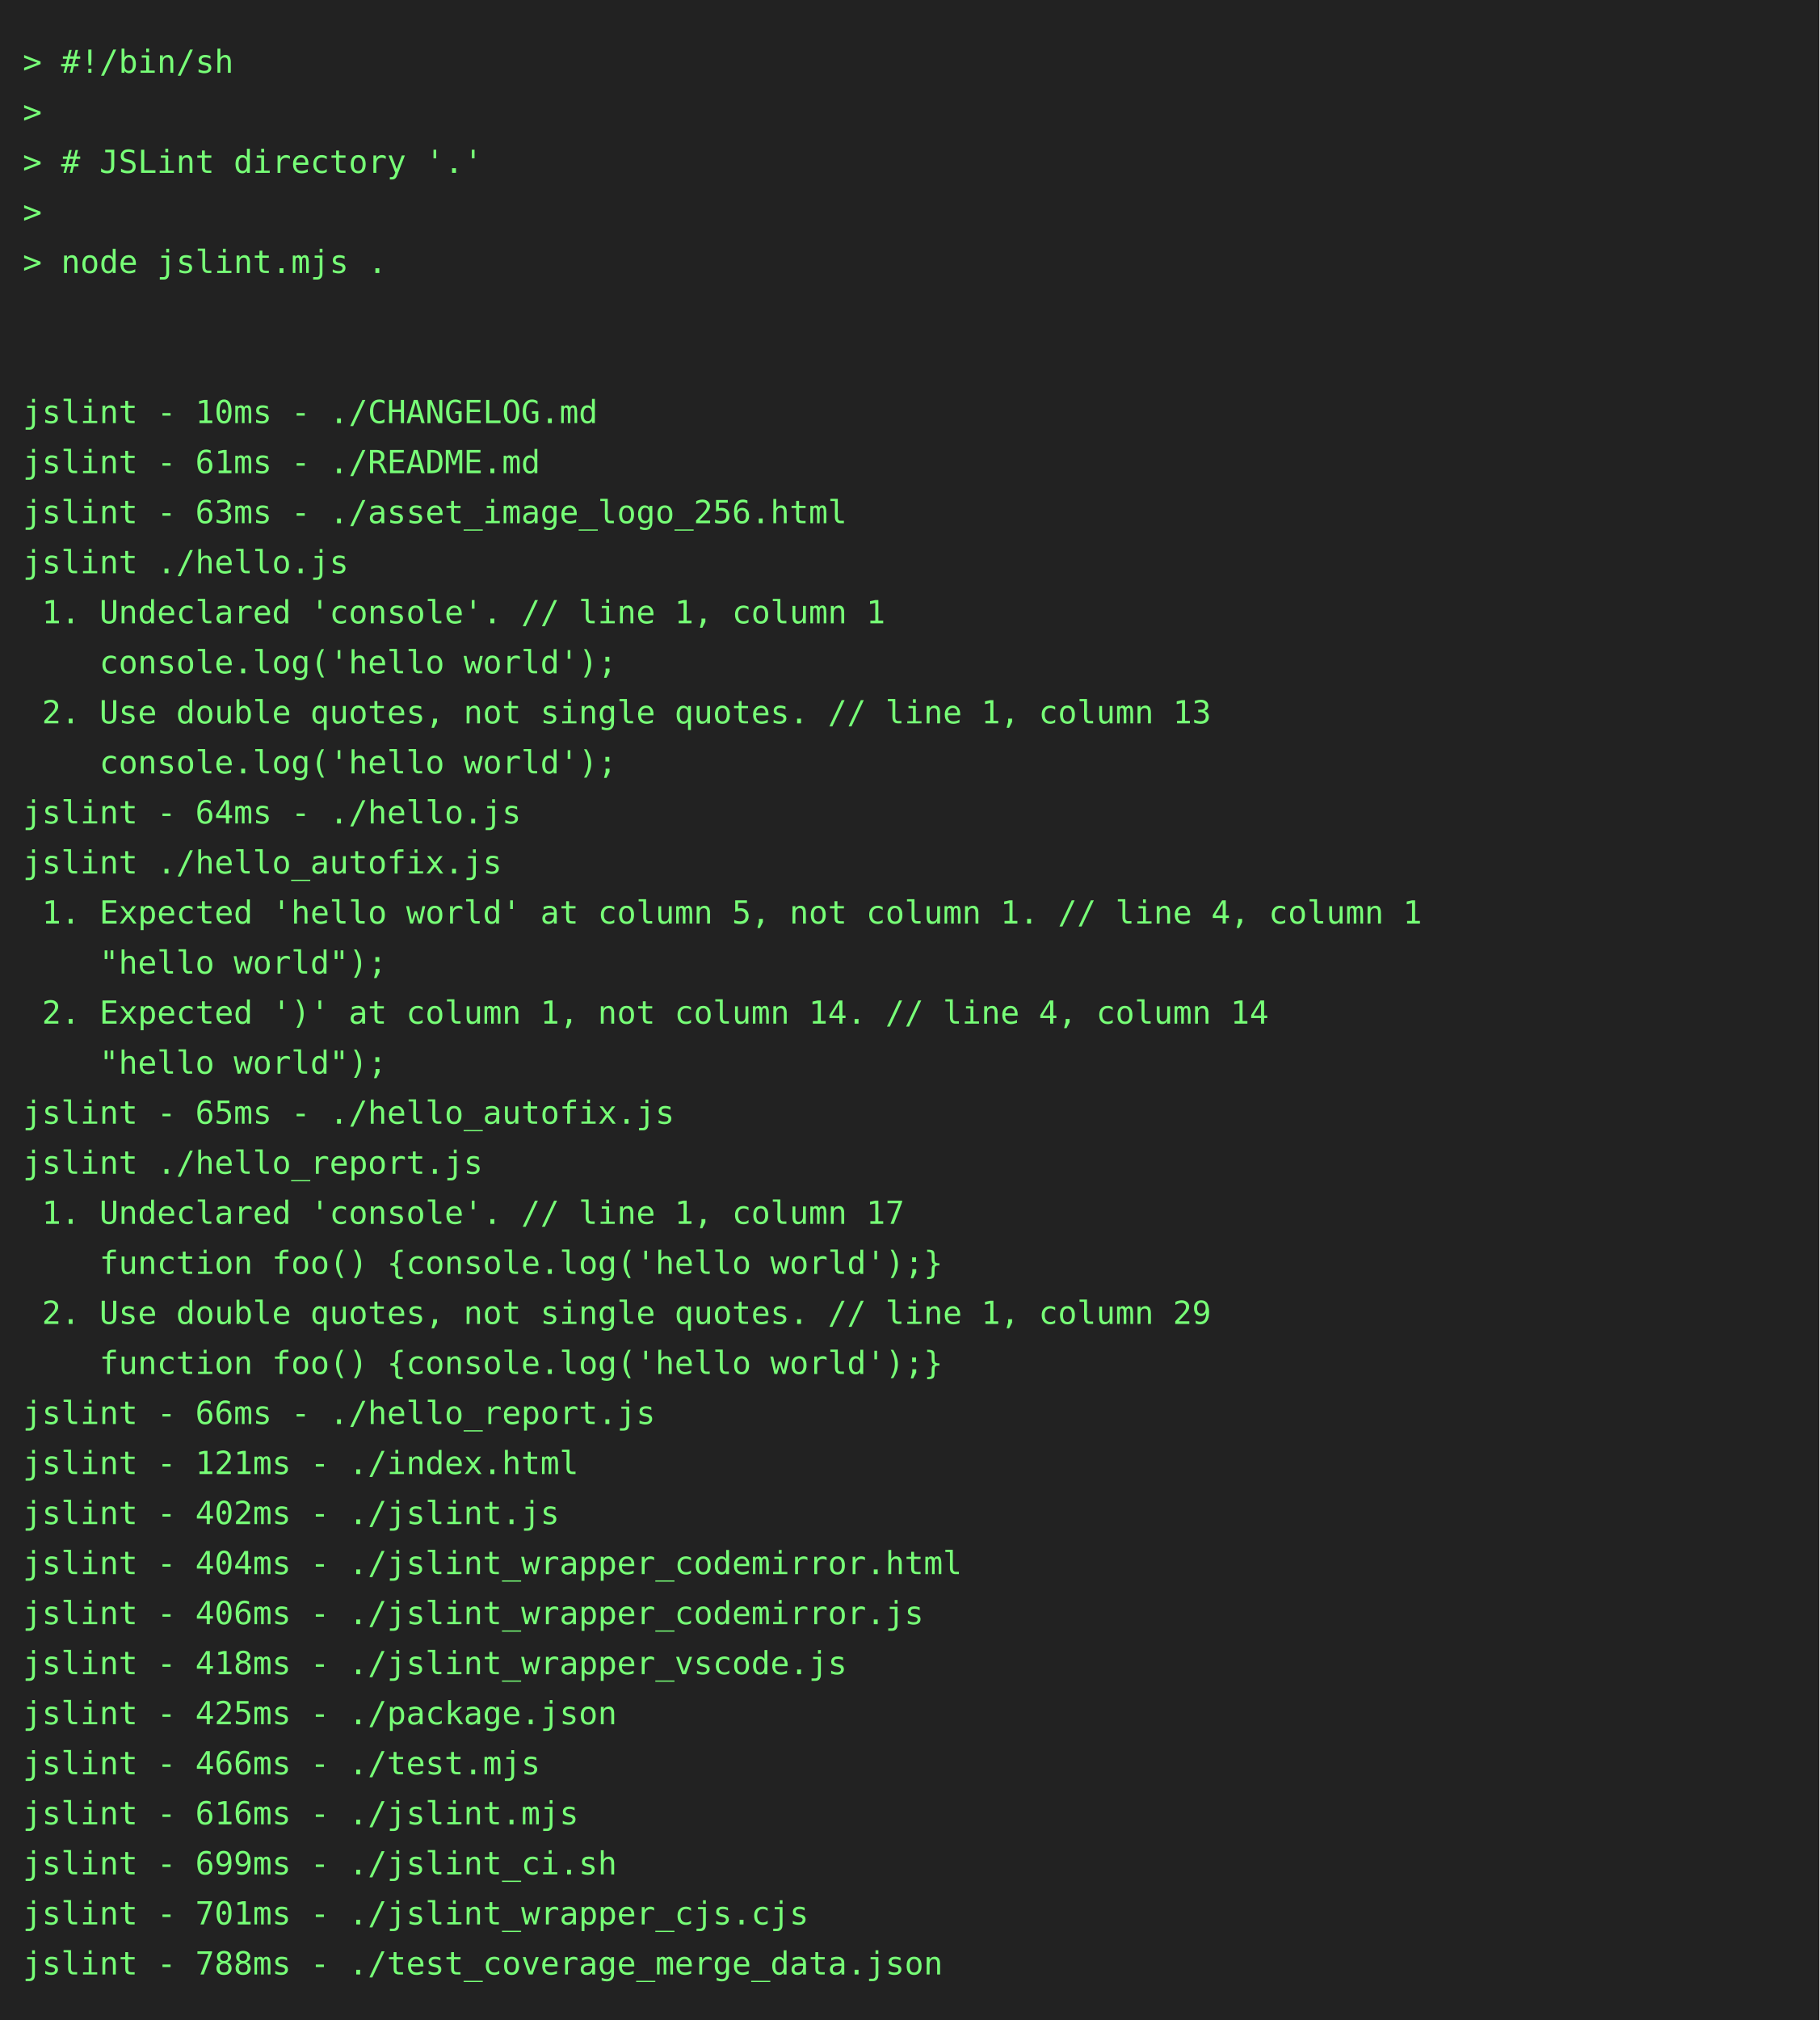
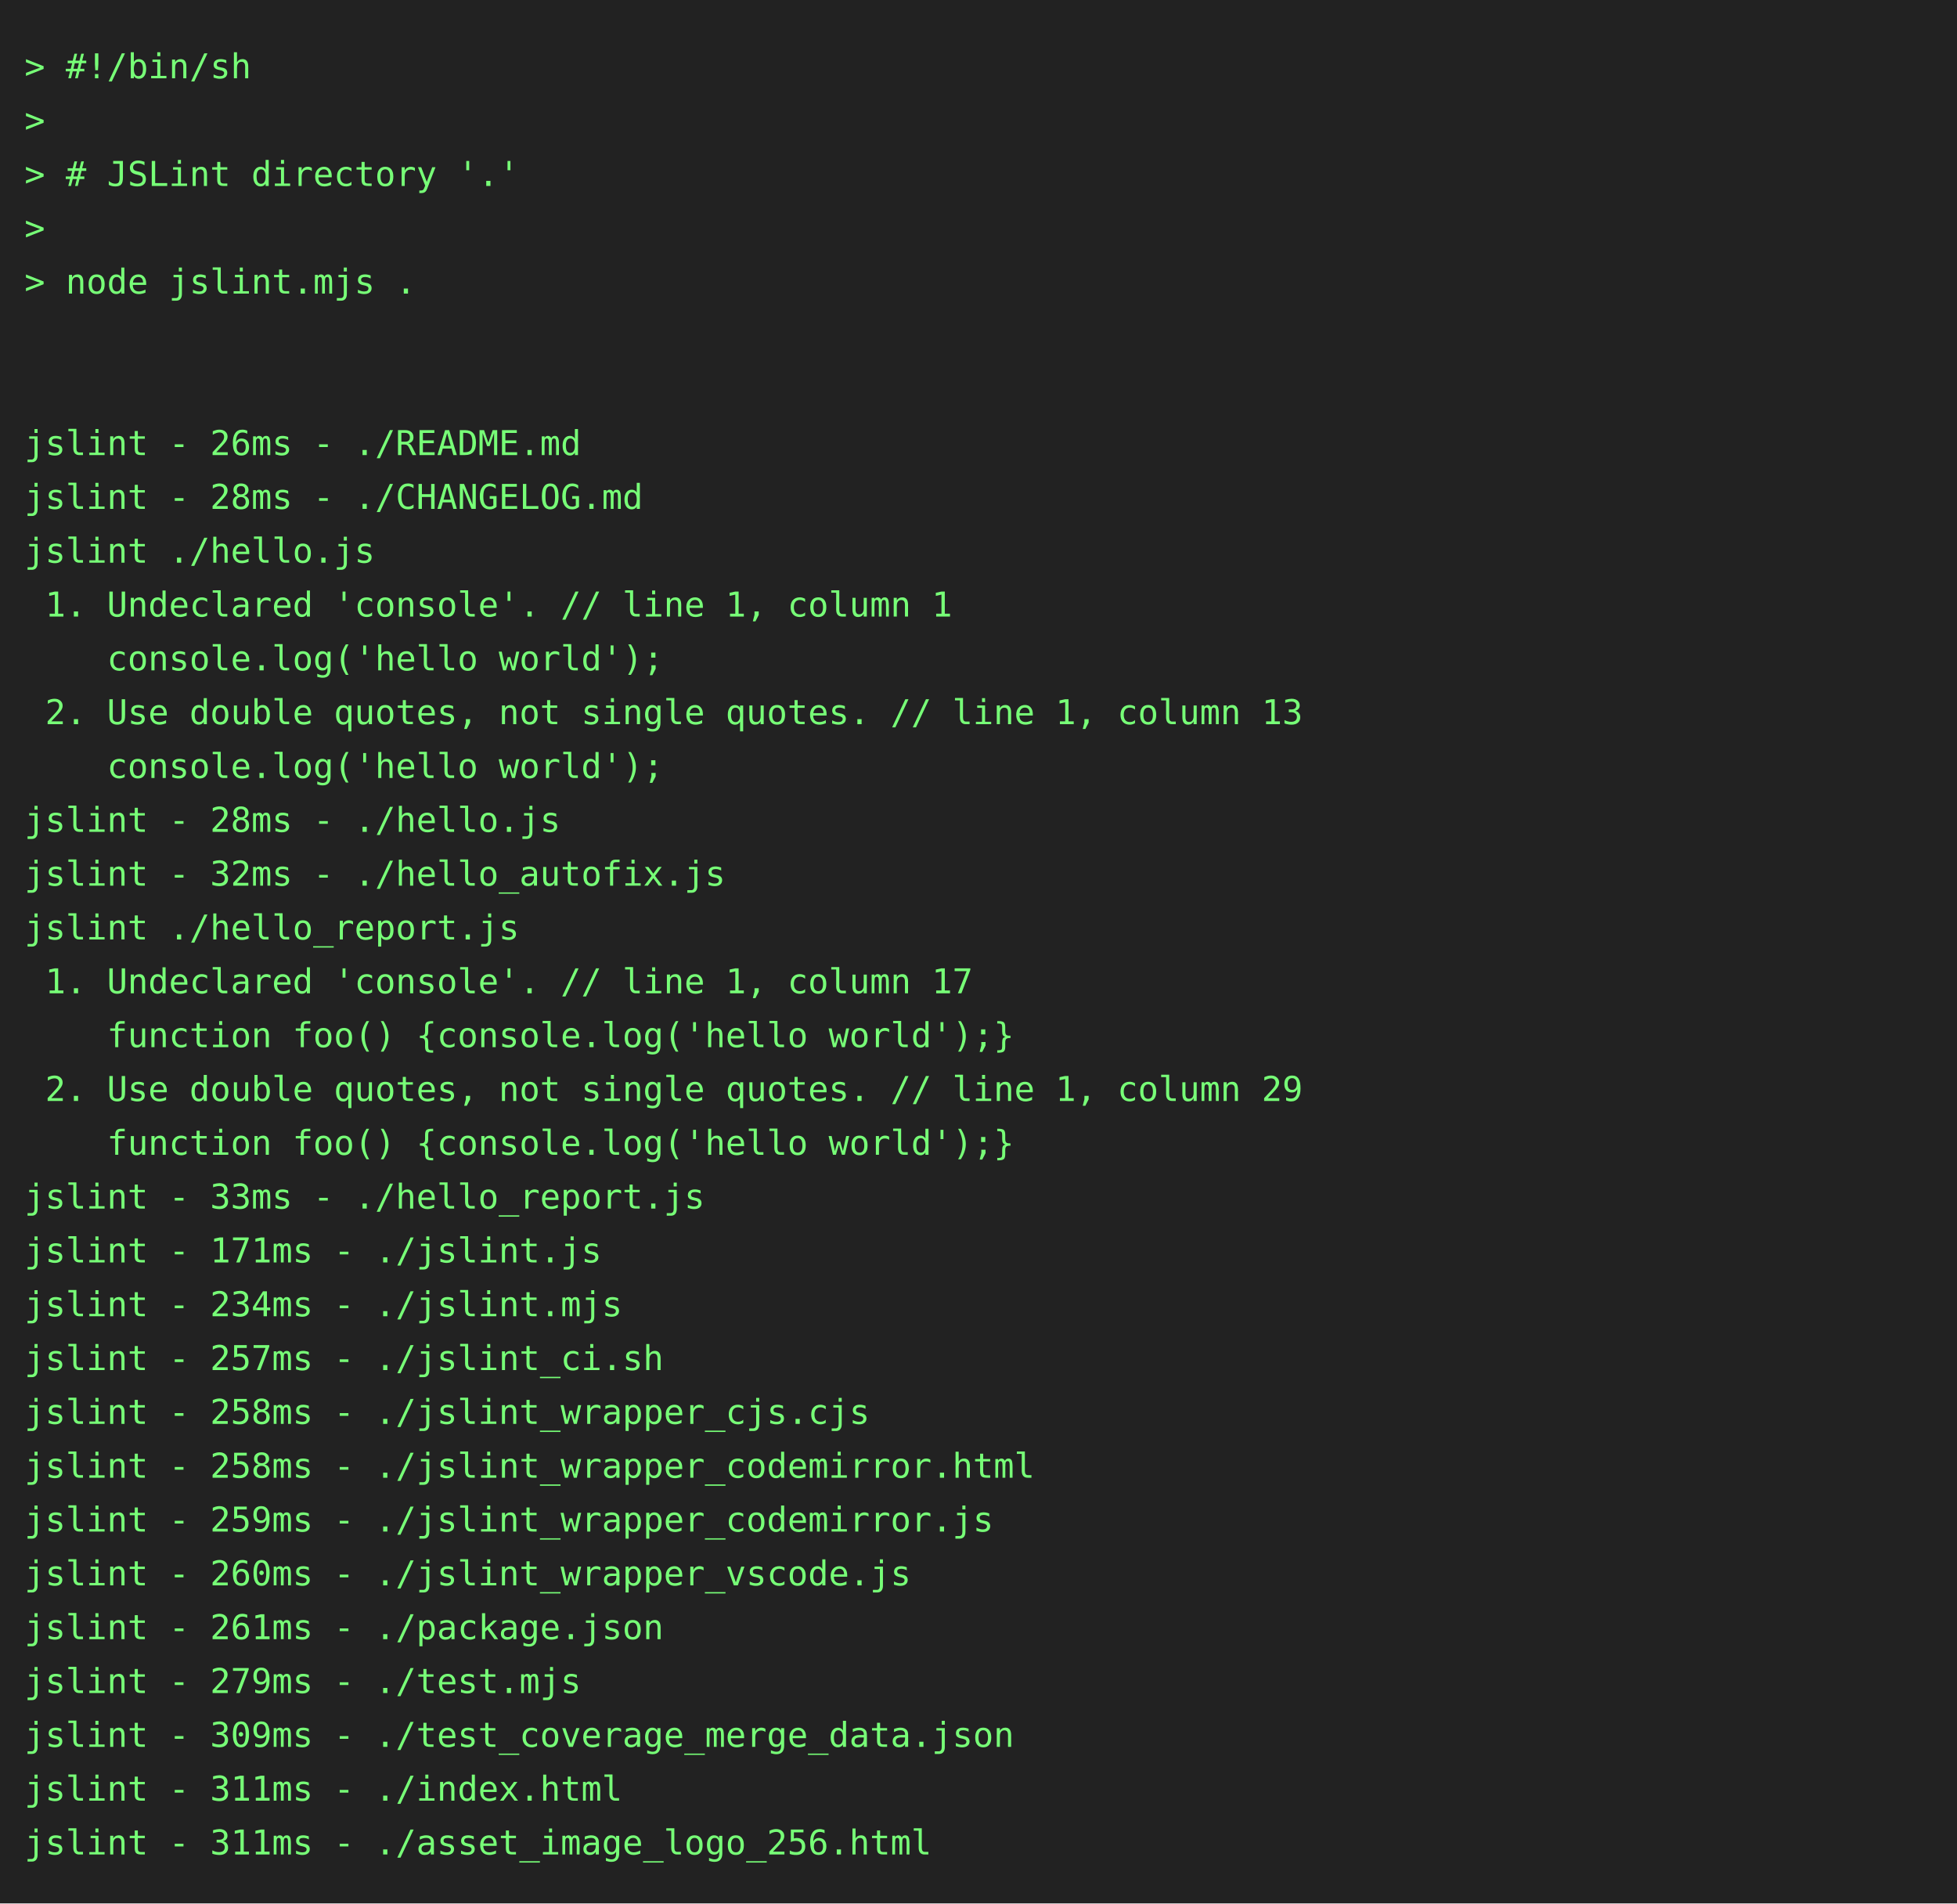
- <svg xmlns="http://www.w3.org/2000/svg" height="888" width="800">
-   <rect height="888" fill="#222" width="800" />
+ <svg xmlns="http://www.w3.org/2000/svg" height="778" width="800">
+   <rect height="778" fill="#222" width="800" />
  <text fill="#7f7" font-family="consolas, menlo, monospace" font-size="14" xml:space="preserve">
    <tspan lengthAdjust="spacingAndGlyphs" textLength="768" x="10" y="32">&gt; #!/bin/sh                                                                                      </tspan>
    <tspan lengthAdjust="spacingAndGlyphs" textLength="768" x="10" y="54">&gt;                                                                                                </tspan>
    <tspan lengthAdjust="spacingAndGlyphs" textLength="768" x="10" y="76">&gt; # JSLint directory '.'                                                                         </tspan>
    <tspan lengthAdjust="spacingAndGlyphs" textLength="768" x="10" y="98">&gt;                                                                                                </tspan>
    <tspan lengthAdjust="spacingAndGlyphs" textLength="768" x="10" y="120">&gt; node jslint.mjs .                                                                              </tspan>
    <tspan lengthAdjust="spacingAndGlyphs" textLength="768" x="10" y="142">                                                                                                 </tspan>
    <tspan lengthAdjust="spacingAndGlyphs" textLength="768" x="10" y="164">                                                                                                 </tspan>
-     <tspan lengthAdjust="spacingAndGlyphs" textLength="768" x="10" y="186">jslint - 10ms - ./CHANGELOG.md                                                                   </tspan>
-     <tspan lengthAdjust="spacingAndGlyphs" textLength="768" x="10" y="208">jslint - 61ms - ./README.md                                                                      </tspan>
-     <tspan lengthAdjust="spacingAndGlyphs" textLength="768" x="10" y="230">jslint - 63ms - ./asset_image_logo_256.html                                                      </tspan>
-     <tspan lengthAdjust="spacingAndGlyphs" textLength="768" x="10" y="252">jslint ./hello.js                                                                                </tspan>
-     <tspan lengthAdjust="spacingAndGlyphs" textLength="768" x="10" y="274"> 1. Undeclared 'console'. // line 1, column 1                                                    </tspan>
-     <tspan lengthAdjust="spacingAndGlyphs" textLength="768" x="10" y="296">    console.log('hello world');                                                                  </tspan>
-     <tspan lengthAdjust="spacingAndGlyphs" textLength="768" x="10" y="318"> 2. Use double quotes, not single quotes. // line 1, column 13                                   </tspan>
-     <tspan lengthAdjust="spacingAndGlyphs" textLength="768" x="10" y="340">    console.log('hello world');                                                                  </tspan>
-     <tspan lengthAdjust="spacingAndGlyphs" textLength="768" x="10" y="362">jslint - 64ms - ./hello.js                                                                       </tspan>
-     <tspan lengthAdjust="spacingAndGlyphs" textLength="768" x="10" y="384">jslint ./hello_autofix.js                                                                        </tspan>
-     <tspan lengthAdjust="spacingAndGlyphs" textLength="768" x="10" y="406"> 1. Expected 'hello world' at column 5, not column 1. // line 4, column 1                        </tspan>
-     <tspan lengthAdjust="spacingAndGlyphs" textLength="768" x="10" y="428">    "hello world");                                                                              </tspan>
-     <tspan lengthAdjust="spacingAndGlyphs" textLength="768" x="10" y="450"> 2. Expected ')' at column 1, not column 14. // line 4, column 14                                </tspan>
-     <tspan lengthAdjust="spacingAndGlyphs" textLength="768" x="10" y="472">    "hello world");                                                                              </tspan>
-     <tspan lengthAdjust="spacingAndGlyphs" textLength="768" x="10" y="494">jslint - 65ms - ./hello_autofix.js                                                               </tspan>
-     <tspan lengthAdjust="spacingAndGlyphs" textLength="768" x="10" y="516">jslint ./hello_report.js                                                                         </tspan>
-     <tspan lengthAdjust="spacingAndGlyphs" textLength="768" x="10" y="538"> 1. Undeclared 'console'. // line 1, column 17                                                   </tspan>
-     <tspan lengthAdjust="spacingAndGlyphs" textLength="768" x="10" y="560">    function foo() {console.log('hello world');}                                                 </tspan>
-     <tspan lengthAdjust="spacingAndGlyphs" textLength="768" x="10" y="582"> 2. Use double quotes, not single quotes. // line 1, column 29                                   </tspan>
-     <tspan lengthAdjust="spacingAndGlyphs" textLength="768" x="10" y="604">    function foo() {console.log('hello world');}                                                 </tspan>
-     <tspan lengthAdjust="spacingAndGlyphs" textLength="768" x="10" y="626">jslint - 66ms - ./hello_report.js                                                                </tspan>
-     <tspan lengthAdjust="spacingAndGlyphs" textLength="768" x="10" y="648">jslint - 121ms - ./index.html                                                                    </tspan>
-     <tspan lengthAdjust="spacingAndGlyphs" textLength="768" x="10" y="670">jslint - 402ms - ./jslint.js                                                                     </tspan>
-     <tspan lengthAdjust="spacingAndGlyphs" textLength="768" x="10" y="692">jslint - 404ms - ./jslint_wrapper_codemirror.html                                                </tspan>
-     <tspan lengthAdjust="spacingAndGlyphs" textLength="768" x="10" y="714">jslint - 406ms - ./jslint_wrapper_codemirror.js                                                  </tspan>
-     <tspan lengthAdjust="spacingAndGlyphs" textLength="768" x="10" y="736">jslint - 418ms - ./jslint_wrapper_vscode.js                                                      </tspan>
-     <tspan lengthAdjust="spacingAndGlyphs" textLength="768" x="10" y="758">jslint - 425ms - ./package.json                                                                  </tspan>
-     <tspan lengthAdjust="spacingAndGlyphs" textLength="768" x="10" y="780">jslint - 466ms - ./test.mjs                                                                      </tspan>
-     <tspan lengthAdjust="spacingAndGlyphs" textLength="768" x="10" y="802">jslint - 616ms - ./jslint.mjs                                                                    </tspan>
-     <tspan lengthAdjust="spacingAndGlyphs" textLength="768" x="10" y="824">jslint - 699ms - ./jslint_ci.sh                                                                  </tspan>
-     <tspan lengthAdjust="spacingAndGlyphs" textLength="768" x="10" y="846">jslint - 701ms - ./jslint_wrapper_cjs.cjs                                                        </tspan>
-     <tspan lengthAdjust="spacingAndGlyphs" textLength="768" x="10" y="868">jslint - 788ms - ./test_coverage_merge_data.json                                                 </tspan>
+     <tspan lengthAdjust="spacingAndGlyphs" textLength="768" x="10" y="186">jslint - 26ms - ./README.md                                                                      </tspan>
+     <tspan lengthAdjust="spacingAndGlyphs" textLength="768" x="10" y="208">jslint - 28ms - ./CHANGELOG.md                                                                   </tspan>
+     <tspan lengthAdjust="spacingAndGlyphs" textLength="768" x="10" y="230">jslint ./hello.js                                                                                </tspan>
+     <tspan lengthAdjust="spacingAndGlyphs" textLength="768" x="10" y="252"> 1. Undeclared 'console'. // line 1, column 1                                                    </tspan>
+     <tspan lengthAdjust="spacingAndGlyphs" textLength="768" x="10" y="274">    console.log('hello world');                                                                  </tspan>
+     <tspan lengthAdjust="spacingAndGlyphs" textLength="768" x="10" y="296"> 2. Use double quotes, not single quotes. // line 1, column 13                                   </tspan>
+     <tspan lengthAdjust="spacingAndGlyphs" textLength="768" x="10" y="318">    console.log('hello world');                                                                  </tspan>
+     <tspan lengthAdjust="spacingAndGlyphs" textLength="768" x="10" y="340">jslint - 28ms - ./hello.js                                                                       </tspan>
+     <tspan lengthAdjust="spacingAndGlyphs" textLength="768" x="10" y="362">jslint - 32ms - ./hello_autofix.js                                                               </tspan>
+     <tspan lengthAdjust="spacingAndGlyphs" textLength="768" x="10" y="384">jslint ./hello_report.js                                                                         </tspan>
+     <tspan lengthAdjust="spacingAndGlyphs" textLength="768" x="10" y="406"> 1. Undeclared 'console'. // line 1, column 17                                                   </tspan>
+     <tspan lengthAdjust="spacingAndGlyphs" textLength="768" x="10" y="428">    function foo() {console.log('hello world');}                                                 </tspan>
+     <tspan lengthAdjust="spacingAndGlyphs" textLength="768" x="10" y="450"> 2. Use double quotes, not single quotes. // line 1, column 29                                   </tspan>
+     <tspan lengthAdjust="spacingAndGlyphs" textLength="768" x="10" y="472">    function foo() {console.log('hello world');}                                                 </tspan>
+     <tspan lengthAdjust="spacingAndGlyphs" textLength="768" x="10" y="494">jslint - 33ms - ./hello_report.js                                                                </tspan>
+     <tspan lengthAdjust="spacingAndGlyphs" textLength="768" x="10" y="516">jslint - 171ms - ./jslint.js                                                                     </tspan>
+     <tspan lengthAdjust="spacingAndGlyphs" textLength="768" x="10" y="538">jslint - 234ms - ./jslint.mjs                                                                    </tspan>
+     <tspan lengthAdjust="spacingAndGlyphs" textLength="768" x="10" y="560">jslint - 257ms - ./jslint_ci.sh                                                                  </tspan>
+     <tspan lengthAdjust="spacingAndGlyphs" textLength="768" x="10" y="582">jslint - 258ms - ./jslint_wrapper_cjs.cjs                                                        </tspan>
+     <tspan lengthAdjust="spacingAndGlyphs" textLength="768" x="10" y="604">jslint - 258ms - ./jslint_wrapper_codemirror.html                                                </tspan>
+     <tspan lengthAdjust="spacingAndGlyphs" textLength="768" x="10" y="626">jslint - 259ms - ./jslint_wrapper_codemirror.js                                                  </tspan>
+     <tspan lengthAdjust="spacingAndGlyphs" textLength="768" x="10" y="648">jslint - 260ms - ./jslint_wrapper_vscode.js                                                      </tspan>
+     <tspan lengthAdjust="spacingAndGlyphs" textLength="768" x="10" y="670">jslint - 261ms - ./package.json                                                                  </tspan>
+     <tspan lengthAdjust="spacingAndGlyphs" textLength="768" x="10" y="692">jslint - 279ms - ./test.mjs                                                                      </tspan>
+     <tspan lengthAdjust="spacingAndGlyphs" textLength="768" x="10" y="714">jslint - 309ms - ./test_coverage_merge_data.json                                                 </tspan>
+     <tspan lengthAdjust="spacingAndGlyphs" textLength="768" x="10" y="736">jslint - 311ms - ./index.html                                                                    </tspan>
+     <tspan lengthAdjust="spacingAndGlyphs" textLength="768" x="10" y="758">jslint - 311ms - ./asset_image_logo_256.html                                                     </tspan>
  </text>
</svg>
